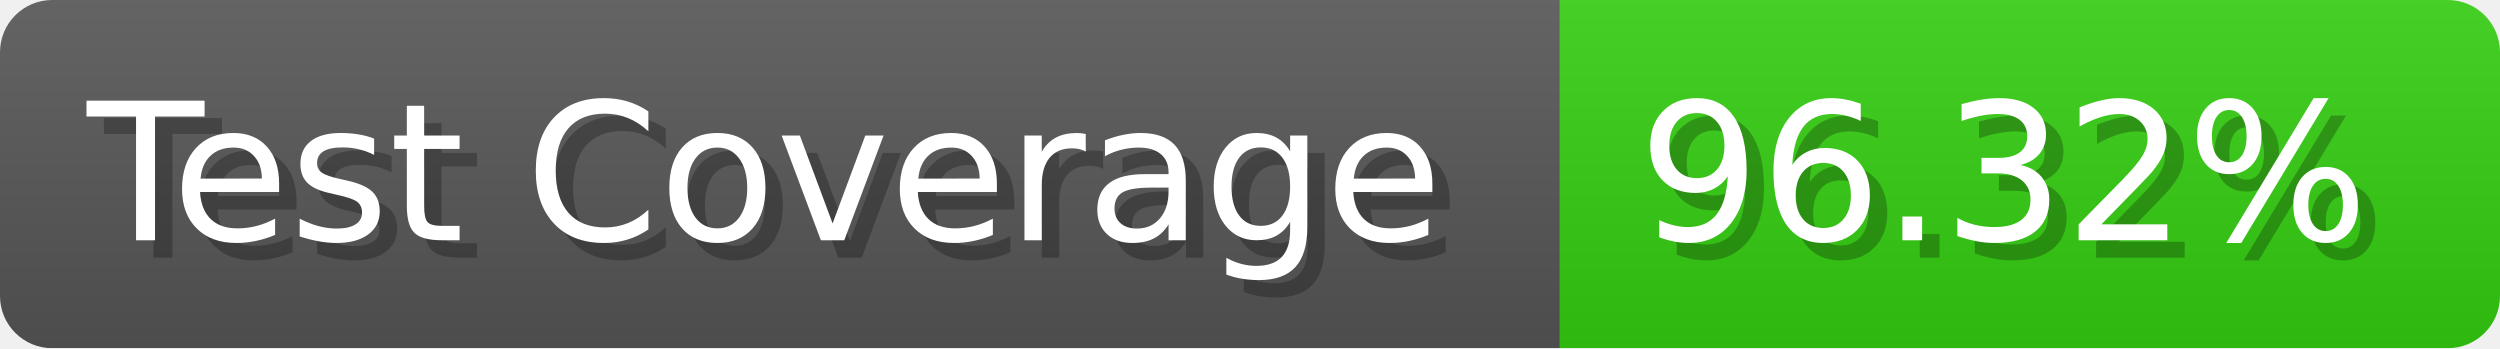
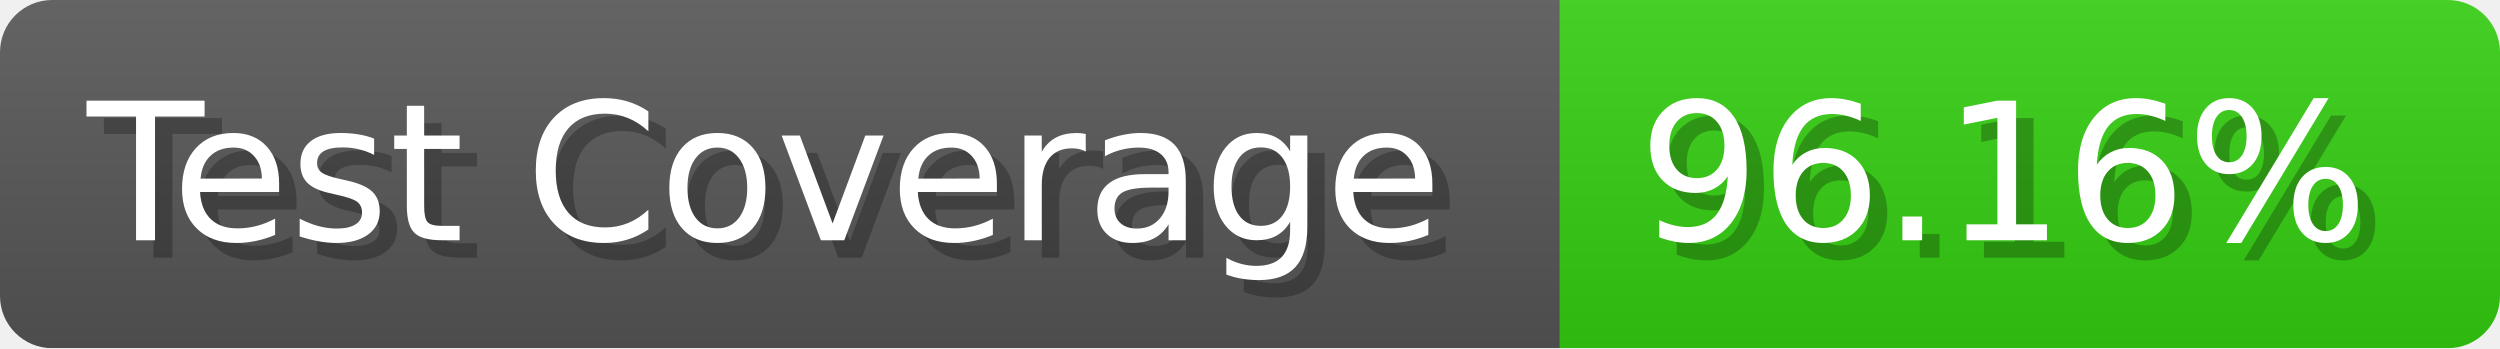
- <svg xmlns="http://www.w3.org/2000/svg" width="143.6" height="20" viewBox="0 0 1436 200" role="img" aria-label="Test Coverage: 96.32%">
+ <svg xmlns="http://www.w3.org/2000/svg" width="143.6" height="20" viewBox="0 0 1436 200" role="img" aria-label="Test Coverage: 96.16%">
  <linearGradient id="a" x2="0" y2="100%">
    <stop offset="0" stop-opacity=".1" stop-color="#EEE" />
    <stop offset="1" stop-opacity=".1" />
  </linearGradient>
  <mask id="m">
    <rect width="1436" height="200" rx="30" fill="#FFF" />
  </mask>
  <g mask="url(#m)">
    <rect width="896" height="200" fill="#555" />
    <rect width="540" height="200" fill="#3C1" x="896" />
    <rect width="1436" height="200" fill="url(#a)" />
  </g>
  <g aria-hidden="true" fill="#fff" text-anchor="start" font-family="Verdana,DejaVu Sans,sans-serif" font-size="110">
    <text x="60" y="148" textLength="796" fill="#000" opacity="0.25">Test Coverage</text>
    <text x="50" y="138" textLength="796">Test Coverage</text>
-     <text x="951" y="148" textLength="440" fill="#000" opacity="0.25">96.32%</text>
-     <text x="941" y="138" textLength="440">96.32%</text>
+     <text x="951" y="148" textLength="440" fill="#000" opacity="0.25">96.16%</text>
+     <text x="941" y="138" textLength="440">96.16%</text>
  </g>
</svg>
